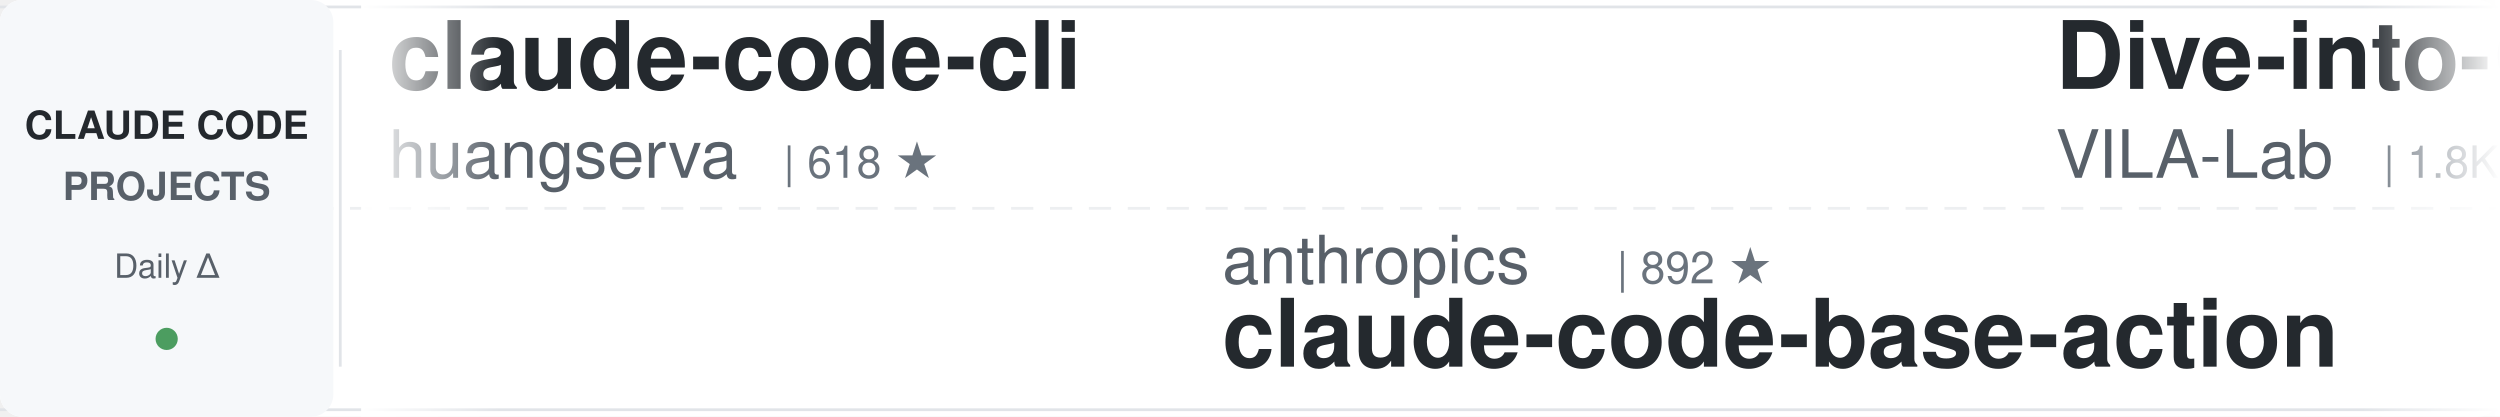
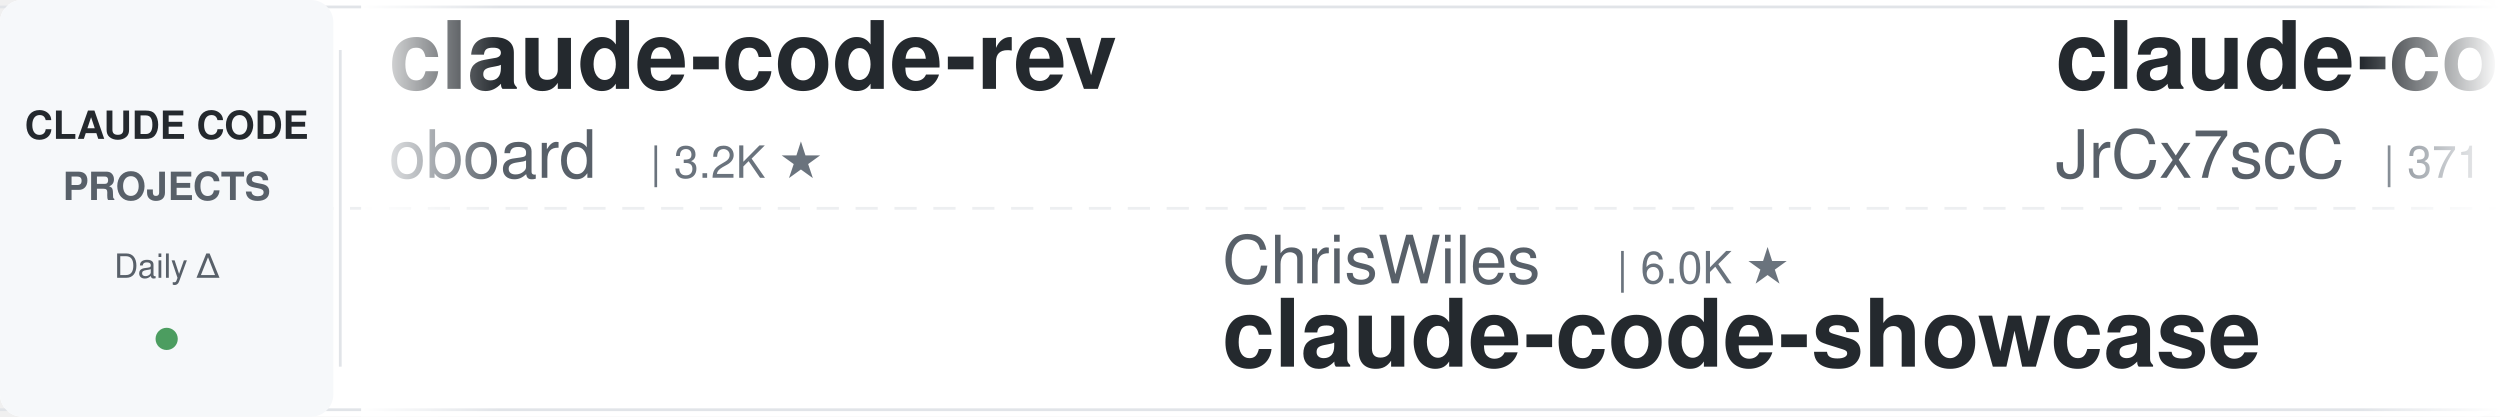
<svg xmlns="http://www.w3.org/2000/svg" width="900" height="150">
  <defs>
    <linearGradient id="leftFade" x1="0%" y1="0%" x2="100%" y2="0%">
      <stop offset="0%" style="stop-color:#ffffff;stop-opacity:1" />
      <stop offset="100%" style="stop-color:#ffffff;stop-opacity:0" />
    </linearGradient>
    <linearGradient id="rightFade" x1="0%" y1="0%" x2="100%" y2="0%">
      <stop offset="0%" style="stop-color:#ffffff;stop-opacity:0" />
      <stop offset="100%" style="stop-color:#ffffff;stop-opacity:1" />
    </linearGradient>
  </defs>
  <rect width="900" height="150" fill="#ffffff" rx="8" />
  <rect x="0" y="2" width="900" height="1" fill="#e1e4e8" />
  <rect x="0" y="147" width="900" height="1" fill="#e1e4e8" />
  <line x1="0" y1="75" x2="900" y2="75" stroke="#e1e4e8" stroke-width="1" stroke-dasharray="8 6" opacity="0.6" />
  <rect x="0" y="0" width="120" height="150" fill="#f6f8fa" rx="8" />
  <text x="60" y="50" font-family="-apple-system, BlinkMacSystemFont, 'Segoe UI', Helvetica, Arial, sans-serif" font-size="14" font-weight="600" fill="#24292e" text-anchor="middle">CLAUDE CODE</text>
  <text x="60" y="72" font-family="-apple-system, BlinkMacSystemFont, 'Segoe UI', Helvetica, Arial, sans-serif" font-size="14" font-weight="600" fill="#586069" text-anchor="middle">PROJECTS</text>
  <text x="60" y="100" font-family="-apple-system, BlinkMacSystemFont, 'Segoe UI', Helvetica, Arial, sans-serif" font-size="12" font-weight="500" fill="#586069" text-anchor="middle">Daily Δ</text>
  <circle cx="60" cy="122" r="4" fill="#22863a" opacity="0.8" />
  <rect x="122" y="18" width="1" height="114" fill="#e1e4e8" />
  <clipPath id="tickerClip">
    <rect x="130" y="0" width="770" height="150" />
  </clipPath>
  <g clip-path="url(#tickerClip)">
    <g id="tickerItems">
      <animateTransform attributeName="transform" attributeType="XML" type="translate" from="0 0" to="-3000 0" dur="54s" repeatCount="indefinite" />
      <g transform="translate(0, 0)">
-         <text x="140" y="32" font-family="-apple-system, BlinkMacSystemFont, 'Segoe UI', Helvetica, Arial, sans-serif" font-size="34" font-weight="600" fill="#24292e">claude-code-cli</text>
-         <text x="140" y="64" font-family="-apple-system, BlinkMacSystemFont, 'Segoe UI', Helvetica, Arial, sans-serif" font-size="24" font-weight="400" fill="#586069">huangserva</text>
-         <text x="282" y="64" font-family="-apple-system, BlinkMacSystemFont, 'Segoe UI', Helvetica, Arial, sans-serif" font-size="16" font-weight="500" fill="#6a737d">| 618 ★</text>
+         <text x="140" y="32" font-family="-apple-system, BlinkMacSystemFont, 'Segoe UI', Helvetica, Arial, sans-serif" font-size="34" font-weight="600" fill="#24292e">claude-code-rev</text>
+         <text x="140" y="64" font-family="-apple-system, BlinkMacSystemFont, 'Segoe UI', Helvetica, Arial, sans-serif" font-size="24" font-weight="400" fill="#586069">oboard</text>
+         <text x="234" y="64" font-family="-apple-system, BlinkMacSystemFont, 'Segoe UI', Helvetica, Arial, sans-serif" font-size="16" font-weight="500" fill="#6a737d">| 3.2K ★</text>
      </g>
      <g transform="translate(300, 0)">
-         <text x="140" y="102" font-family="-apple-system, BlinkMacSystemFont, 'Segoe UI', Helvetica, Arial, sans-serif" font-size="24" font-weight="400" fill="#586069">anthropics</text>
-         <text x="282" y="102" font-family="-apple-system, BlinkMacSystemFont, 'Segoe UI', Helvetica, Arial, sans-serif" font-size="16" font-weight="500" fill="#6a737d">| 892 ★</text>
-         <text x="140" y="132" font-family="-apple-system, BlinkMacSystemFont, 'Segoe UI', Helvetica, Arial, sans-serif" font-size="34" font-weight="600" fill="#24292e">claude-code-base-action</text>
+         <text x="140" y="102" font-family="-apple-system, BlinkMacSystemFont, 'Segoe UI', Helvetica, Arial, sans-serif" font-size="24" font-weight="400" fill="#586069">ChrisWiles</text>
+         <text x="282" y="102" font-family="-apple-system, BlinkMacSystemFont, 'Segoe UI', Helvetica, Arial, sans-serif" font-size="16" font-weight="500" fill="#6a737d">| 6.0K ★</text>
+         <text x="140" y="132" font-family="-apple-system, BlinkMacSystemFont, 'Segoe UI', Helvetica, Arial, sans-serif" font-size="34" font-weight="600" fill="#24292e">claude-code-showcase</text>
      </g>
      <g transform="translate(600, 0)">
-         <text x="140" y="32" font-family="-apple-system, BlinkMacSystemFont, 'Segoe UI', Helvetica, Arial, sans-serif" font-size="34" font-weight="600" fill="#24292e">Dive-into-Claude-Code</text>
-         <text x="140" y="64" font-family="-apple-system, BlinkMacSystemFont, 'Segoe UI', Helvetica, Arial, sans-serif" font-size="24" font-weight="400" fill="#586069">VILA-Lab</text>
-         <text x="258" y="64" font-family="-apple-system, BlinkMacSystemFont, 'Segoe UI', Helvetica, Arial, sans-serif" font-size="16" font-weight="500" fill="#6a737d">| 1.8K ★</text>
+         <text x="140" y="32" font-family="-apple-system, BlinkMacSystemFont, 'Segoe UI', Helvetica, Arial, sans-serif" font-size="34" font-weight="600" fill="#24292e">claude-code-source</text>
+         <text x="140" y="64" font-family="-apple-system, BlinkMacSystemFont, 'Segoe UI', Helvetica, Arial, sans-serif" font-size="24" font-weight="400" fill="#586069">JrCx7scC</text>
+         <text x="258" y="64" font-family="-apple-system, BlinkMacSystemFont, 'Segoe UI', Helvetica, Arial, sans-serif" font-size="16" font-weight="500" fill="#6a737d">| 371 ★</text>
      </g>
      <g transform="translate(900, 0)">
-         <text x="140" y="102" font-family="-apple-system, BlinkMacSystemFont, 'Segoe UI', Helvetica, Arial, sans-serif" font-size="24" font-weight="400" fill="#586069">https-deeplearning-ai</text>
-         <text x="414" y="102" font-family="-apple-system, BlinkMacSystemFont, 'Segoe UI', Helvetica, Arial, sans-serif" font-size="16" font-weight="500" fill="#6a737d">| 533 ★</text>
-         <text x="140" y="132" font-family="-apple-system, BlinkMacSystemFont, 'Segoe UI', Helvetica, Arial, sans-serif" font-size="34" font-weight="600" fill="#24292e">sc-claude-code-files</text>
+         <text x="140" y="102" font-family="-apple-system, BlinkMacSystemFont, 'Segoe UI', Helvetica, Arial, sans-serif" font-size="24" font-weight="400" fill="#586069">ding113</text>
+         <text x="246" y="102" font-family="-apple-system, BlinkMacSystemFont, 'Segoe UI', Helvetica, Arial, sans-serif" font-size="16" font-weight="500" fill="#6a737d">| 3.2K ★</text>
+         <text x="140" y="132" font-family="-apple-system, BlinkMacSystemFont, 'Segoe UI', Helvetica, Arial, sans-serif" font-size="34" font-weight="600" fill="#24292e">claude-code-hub</text>
      </g>
      <g transform="translate(1200, 0)">
-         <text x="140" y="32" font-family="-apple-system, BlinkMacSystemFont, 'Segoe UI', Helvetica, Arial, sans-serif" font-size="34" font-weight="600" fill="#24292e">claude-code-from-scratch</text>
-         <text x="140" y="64" font-family="-apple-system, BlinkMacSystemFont, 'Segoe UI', Helvetica, Arial, sans-serif" font-size="24" font-weight="400" fill="#586069">Windy3f3f3f3f</text>
-         <text x="318" y="64" font-family="-apple-system, BlinkMacSystemFont, 'Segoe UI', Helvetica, Arial, sans-serif" font-size="16" font-weight="500" fill="#6a737d">| 2.1K ★</text>
+         <text x="140" y="32" font-family="-apple-system, BlinkMacSystemFont, 'Segoe UI', Helvetica, Arial, sans-serif" font-size="34" font-weight="600" fill="#24292e">claude-code-guide</text>
+         <text x="140" y="64" font-family="-apple-system, BlinkMacSystemFont, 'Segoe UI', Helvetica, Arial, sans-serif" font-size="24" font-weight="400" fill="#586069">zebbern</text>
+         <text x="246" y="64" font-family="-apple-system, BlinkMacSystemFont, 'Segoe UI', Helvetica, Arial, sans-serif" font-size="16" font-weight="500" fill="#6a737d">| 4.4K ★</text>
      </g>
      <g transform="translate(1500, 0)">
-         <text x="140" y="102" font-family="-apple-system, BlinkMacSystemFont, 'Segoe UI', Helvetica, Arial, sans-serif" font-size="24" font-weight="400" fill="#586069">FlorianBruniaux</text>
-         <text x="342" y="102" font-family="-apple-system, BlinkMacSystemFont, 'Segoe UI', Helvetica, Arial, sans-serif" font-size="16" font-weight="500" fill="#6a737d">| 5.3K ★</text>
-         <text x="140" y="132" font-family="-apple-system, BlinkMacSystemFont, 'Segoe UI', Helvetica, Arial, sans-serif" font-size="34" font-weight="600" fill="#24292e">claude-code-ultimate-gui...</text>
+         <text x="140" y="102" font-family="-apple-system, BlinkMacSystemFont, 'Segoe UI', Helvetica, Arial, sans-serif" font-size="24" font-weight="400" fill="#586069">Windy3f3f3f3f</text>
+         <text x="318" y="102" font-family="-apple-system, BlinkMacSystemFont, 'Segoe UI', Helvetica, Arial, sans-serif" font-size="16" font-weight="500" fill="#6a737d">| 2.1K ★</text>
+         <text x="140" y="132" font-family="-apple-system, BlinkMacSystemFont, 'Segoe UI', Helvetica, Arial, sans-serif" font-size="34" font-weight="600" fill="#24292e">claude-code-from-scratch</text>
      </g>
      <g transform="translate(1800, 0)">
-         <text x="140" y="32" font-family="-apple-system, BlinkMacSystemFont, 'Segoe UI', Helvetica, Arial, sans-serif" font-size="34" font-weight="600" fill="#24292e">claude-code-telegram</text>
-         <text x="140" y="64" font-family="-apple-system, BlinkMacSystemFont, 'Segoe UI', Helvetica, Arial, sans-serif" font-size="24" font-weight="400" fill="#586069">RichardAtCT</text>
-         <text x="294" y="64" font-family="-apple-system, BlinkMacSystemFont, 'Segoe UI', Helvetica, Arial, sans-serif" font-size="16" font-weight="500" fill="#6a737d">| 2.7K ★</text>
+         <text x="140" y="32" font-family="-apple-system, BlinkMacSystemFont, 'Segoe UI', Helvetica, Arial, sans-serif" font-size="34" font-weight="600" fill="#24292e">claude-code-security-rev...</text>
+         <text x="140" y="64" font-family="-apple-system, BlinkMacSystemFont, 'Segoe UI', Helvetica, Arial, sans-serif" font-size="24" font-weight="400" fill="#586069">anthropics</text>
+         <text x="282" y="64" font-family="-apple-system, BlinkMacSystemFont, 'Segoe UI', Helvetica, Arial, sans-serif" font-size="16" font-weight="500" fill="#6a737d">| 5.5K ★</text>
      </g>
      <g transform="translate(2100, 0)">
-         <text x="140" y="102" font-family="-apple-system, BlinkMacSystemFont, 'Segoe UI', Helvetica, Arial, sans-serif" font-size="24" font-weight="400" fill="#586069">AICoderTudou</text>
-         <text x="306" y="102" font-family="-apple-system, BlinkMacSystemFont, 'Segoe UI', Helvetica, Arial, sans-serif" font-size="16" font-weight="500" fill="#6a737d">| 498 ★</text>
-         <text x="140" y="132" font-family="-apple-system, BlinkMacSystemFont, 'Segoe UI', Helvetica, Arial, sans-serif" font-size="34" font-weight="600" fill="#24292e">claude-code-tudou</text>
+         <text x="140" y="102" font-family="-apple-system, BlinkMacSystemFont, 'Segoe UI', Helvetica, Arial, sans-serif" font-size="24" font-weight="400" fill="#586069">alejandrobalderas</text>
+         <text x="366" y="102" font-family="-apple-system, BlinkMacSystemFont, 'Segoe UI', Helvetica, Arial, sans-serif" font-size="16" font-weight="500" fill="#6a737d">| 2.4K ★</text>
+         <text x="140" y="132" font-family="-apple-system, BlinkMacSystemFont, 'Segoe UI', Helvetica, Arial, sans-serif" font-size="34" font-weight="600" fill="#24292e">claude-code-from-source</text>
      </g>
      <g transform="translate(2400, 0)">
-         <text x="140" y="32" font-family="-apple-system, BlinkMacSystemFont, 'Segoe UI', Helvetica, Arial, sans-serif" font-size="34" font-weight="600" fill="#24292e">edmunds-claude-code</text>
-         <text x="140" y="64" font-family="-apple-system, BlinkMacSystemFont, 'Segoe UI', Helvetica, Arial, sans-serif" font-size="24" font-weight="400" fill="#586069">edmund-io</text>
-         <text x="270" y="64" font-family="-apple-system, BlinkMacSystemFont, 'Segoe UI', Helvetica, Arial, sans-serif" font-size="16" font-weight="500" fill="#6a737d">| 1.5K ★</text>
+         <text x="140" y="32" font-family="-apple-system, BlinkMacSystemFont, 'Segoe UI', Helvetica, Arial, sans-serif" font-size="34" font-weight="600" fill="#24292e">claude-code-harness</text>
+         <text x="140" y="64" font-family="-apple-system, BlinkMacSystemFont, 'Segoe UI', Helvetica, Arial, sans-serif" font-size="24" font-weight="400" fill="#586069">Chachamaru127</text>
+         <text x="318" y="64" font-family="-apple-system, BlinkMacSystemFont, 'Segoe UI', Helvetica, Arial, sans-serif" font-size="16" font-weight="500" fill="#6a737d">| 2.9K ★</text>
      </g>
      <g transform="translate(2700, 0)">
-         <text x="140" y="102" font-family="-apple-system, BlinkMacSystemFont, 'Segoe UI', Helvetica, Arial, sans-serif" font-size="24" font-weight="400" fill="#586069">jeremylongshore</text>
-         <text x="342" y="102" font-family="-apple-system, BlinkMacSystemFont, 'Segoe UI', Helvetica, Arial, sans-serif" font-size="16" font-weight="500" fill="#6a737d">| 2.5K ★</text>
-         <text x="140" y="132" font-family="-apple-system, BlinkMacSystemFont, 'Segoe UI', Helvetica, Arial, sans-serif" font-size="34" font-weight="600" fill="#24292e">claude-code-plugins-plus...</text>
+         <text x="140" y="102" font-family="-apple-system, BlinkMacSystemFont, 'Segoe UI', Helvetica, Arial, sans-serif" font-size="24" font-weight="400" fill="#586069">LING71671</text>
+         <text x="270" y="102" font-family="-apple-system, BlinkMacSystemFont, 'Segoe UI', Helvetica, Arial, sans-serif" font-size="16" font-weight="500" fill="#6a737d">| 907 ★</text>
+         <text x="140" y="132" font-family="-apple-system, BlinkMacSystemFont, 'Segoe UI', Helvetica, Arial, sans-serif" font-size="34" font-weight="600" fill="#24292e">Open-ClaudeCode</text>
      </g>
      <g transform="translate(3000, 0)">
-         <text x="140" y="32" font-family="-apple-system, BlinkMacSystemFont, 'Segoe UI', Helvetica, Arial, sans-serif" font-size="34" font-weight="600" fill="#24292e">claude-code-cli</text>
-         <text x="140" y="64" font-family="-apple-system, BlinkMacSystemFont, 'Segoe UI', Helvetica, Arial, sans-serif" font-size="24" font-weight="400" fill="#586069">huangserva</text>
-         <text x="282" y="64" font-family="-apple-system, BlinkMacSystemFont, 'Segoe UI', Helvetica, Arial, sans-serif" font-size="16" font-weight="500" fill="#6a737d">| 618 ★</text>
+         <text x="140" y="32" font-family="-apple-system, BlinkMacSystemFont, 'Segoe UI', Helvetica, Arial, sans-serif" font-size="34" font-weight="600" fill="#24292e">claude-code-rev</text>
+         <text x="140" y="64" font-family="-apple-system, BlinkMacSystemFont, 'Segoe UI', Helvetica, Arial, sans-serif" font-size="24" font-weight="400" fill="#586069">oboard</text>
+         <text x="234" y="64" font-family="-apple-system, BlinkMacSystemFont, 'Segoe UI', Helvetica, Arial, sans-serif" font-size="16" font-weight="500" fill="#6a737d">| 3.2K ★</text>
      </g>
      <g transform="translate(3300, 0)">
-         <text x="140" y="102" font-family="-apple-system, BlinkMacSystemFont, 'Segoe UI', Helvetica, Arial, sans-serif" font-size="24" font-weight="400" fill="#586069">anthropics</text>
-         <text x="282" y="102" font-family="-apple-system, BlinkMacSystemFont, 'Segoe UI', Helvetica, Arial, sans-serif" font-size="16" font-weight="500" fill="#6a737d">| 892 ★</text>
-         <text x="140" y="132" font-family="-apple-system, BlinkMacSystemFont, 'Segoe UI', Helvetica, Arial, sans-serif" font-size="34" font-weight="600" fill="#24292e">claude-code-base-action</text>
+         <text x="140" y="102" font-family="-apple-system, BlinkMacSystemFont, 'Segoe UI', Helvetica, Arial, sans-serif" font-size="24" font-weight="400" fill="#586069">ChrisWiles</text>
+         <text x="282" y="102" font-family="-apple-system, BlinkMacSystemFont, 'Segoe UI', Helvetica, Arial, sans-serif" font-size="16" font-weight="500" fill="#6a737d">| 6.0K ★</text>
+         <text x="140" y="132" font-family="-apple-system, BlinkMacSystemFont, 'Segoe UI', Helvetica, Arial, sans-serif" font-size="34" font-weight="600" fill="#24292e">claude-code-showcase</text>
      </g>
      <g transform="translate(3600, 0)">
-         <text x="140" y="32" font-family="-apple-system, BlinkMacSystemFont, 'Segoe UI', Helvetica, Arial, sans-serif" font-size="34" font-weight="600" fill="#24292e">Dive-into-Claude-Code</text>
-         <text x="140" y="64" font-family="-apple-system, BlinkMacSystemFont, 'Segoe UI', Helvetica, Arial, sans-serif" font-size="24" font-weight="400" fill="#586069">VILA-Lab</text>
-         <text x="258" y="64" font-family="-apple-system, BlinkMacSystemFont, 'Segoe UI', Helvetica, Arial, sans-serif" font-size="16" font-weight="500" fill="#6a737d">| 1.8K ★</text>
+         <text x="140" y="32" font-family="-apple-system, BlinkMacSystemFont, 'Segoe UI', Helvetica, Arial, sans-serif" font-size="34" font-weight="600" fill="#24292e">claude-code-source</text>
+         <text x="140" y="64" font-family="-apple-system, BlinkMacSystemFont, 'Segoe UI', Helvetica, Arial, sans-serif" font-size="24" font-weight="400" fill="#586069">JrCx7scC</text>
+         <text x="258" y="64" font-family="-apple-system, BlinkMacSystemFont, 'Segoe UI', Helvetica, Arial, sans-serif" font-size="16" font-weight="500" fill="#6a737d">| 371 ★</text>
      </g>
      <g transform="translate(3900, 0)">
-         <text x="140" y="102" font-family="-apple-system, BlinkMacSystemFont, 'Segoe UI', Helvetica, Arial, sans-serif" font-size="24" font-weight="400" fill="#586069">https-deeplearning-ai</text>
-         <text x="414" y="102" font-family="-apple-system, BlinkMacSystemFont, 'Segoe UI', Helvetica, Arial, sans-serif" font-size="16" font-weight="500" fill="#6a737d">| 533 ★</text>
-         <text x="140" y="132" font-family="-apple-system, BlinkMacSystemFont, 'Segoe UI', Helvetica, Arial, sans-serif" font-size="34" font-weight="600" fill="#24292e">sc-claude-code-files</text>
+         <text x="140" y="102" font-family="-apple-system, BlinkMacSystemFont, 'Segoe UI', Helvetica, Arial, sans-serif" font-size="24" font-weight="400" fill="#586069">ding113</text>
+         <text x="246" y="102" font-family="-apple-system, BlinkMacSystemFont, 'Segoe UI', Helvetica, Arial, sans-serif" font-size="16" font-weight="500" fill="#6a737d">| 3.2K ★</text>
+         <text x="140" y="132" font-family="-apple-system, BlinkMacSystemFont, 'Segoe UI', Helvetica, Arial, sans-serif" font-size="34" font-weight="600" fill="#24292e">claude-code-hub</text>
      </g>
    </g>
  </g>
  <rect x="130" y="0" width="50" height="150" fill="url(#leftFade)" />
  <rect x="850" y="0" width="50" height="150" fill="url(#rightFade)" />
</svg>
